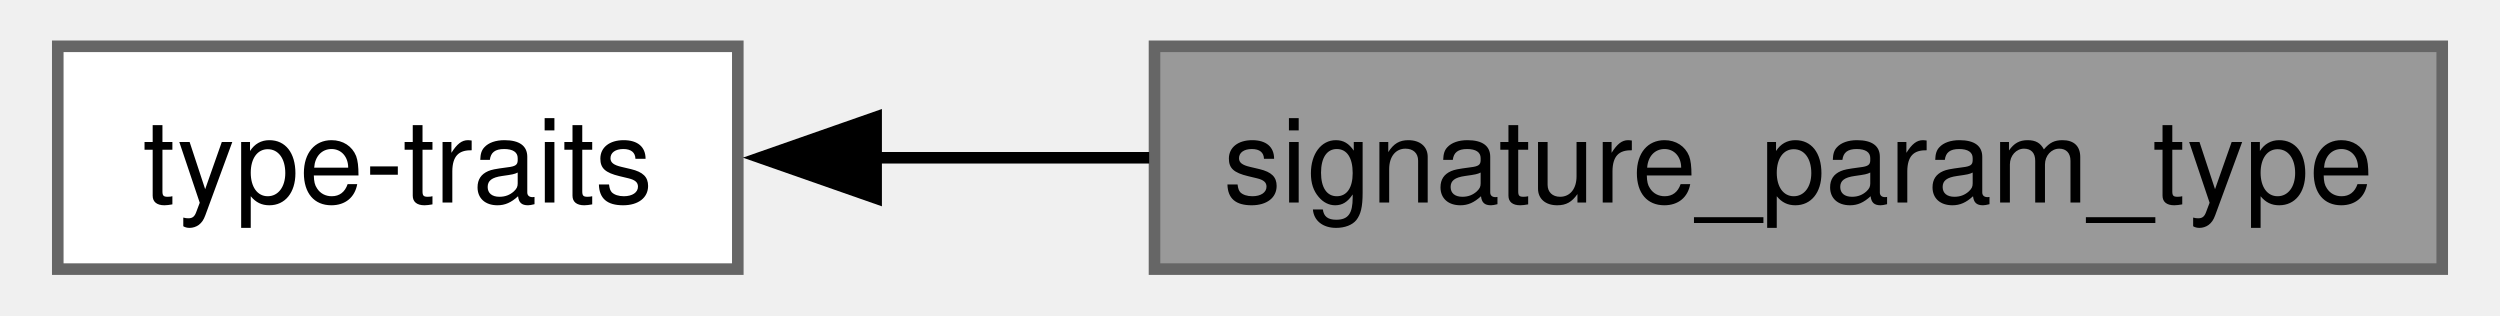
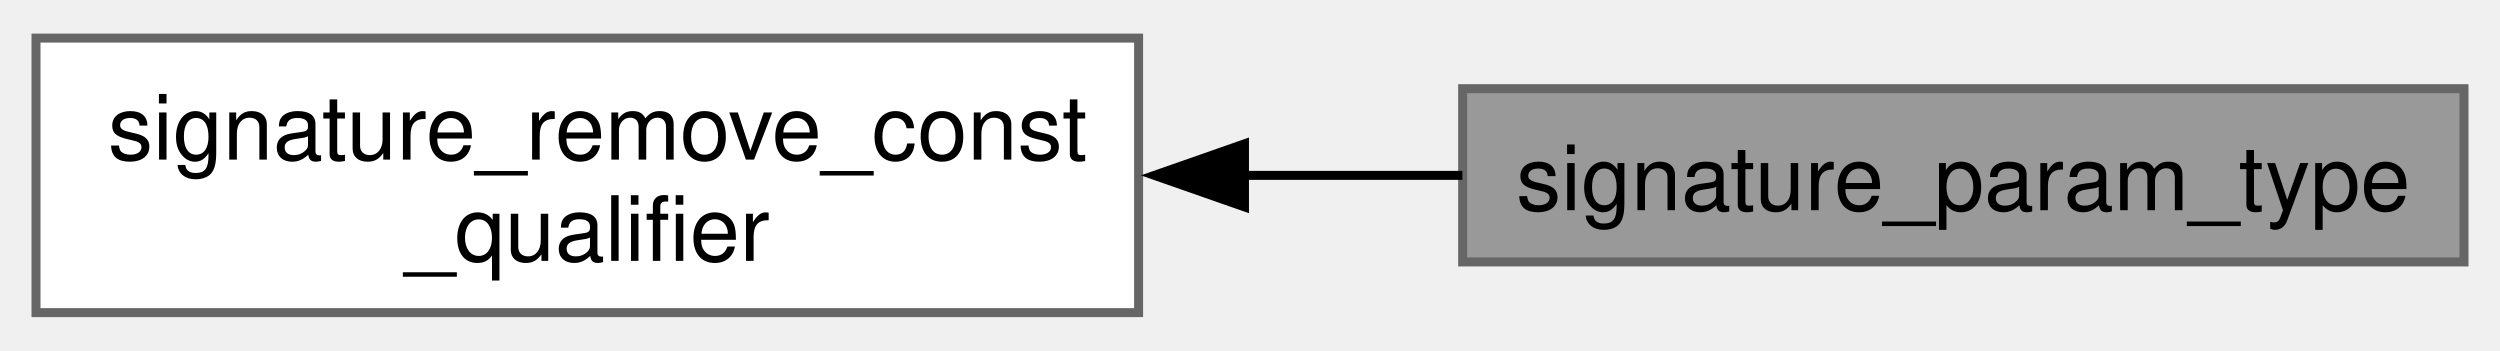
- <svg xmlns="http://www.w3.org/2000/svg" xmlns:xlink="http://www.w3.org/1999/xlink" width="214pt" height="27pt" viewBox="0.00 0.00 214.00 27.25">
-   <g id="graph0" class="graph" transform="scale(1 1) rotate(0) translate(4 23.25)">
-     <g id="Node000002" class="node">
-       <g id="a_Node000002">
-         <a xlink:href="../../d9/d02/group___t_y_p_e___t_r_a_i_t_s.html" target="_top" xlink:title="Contains various type-traits.">
-           <polygon fill="white" stroke="#666666" points="58.75,-19.25 0,-19.25 0,0 58.75,0 58.75,-19.25" />
-           <text text-anchor="middle" x="29.38" y="-5.75" font-family="Helvetica,sans-Serif" font-size="10.00">type-traits</text>
+ <svg xmlns="http://www.w3.org/2000/svg" xmlns:xlink="http://www.w3.org/1999/xlink" width="278pt" height="39pt" viewBox="0.00 0.00 277.75 38.50">
+   <g id="graph0" class="graph" transform="scale(1 1) rotate(0) translate(4 34.5)">
+     <g id="Node000001" class="node">
+       <g id="a_Node000001">
+         <a xlink:title="Extracts the ith param type from a given signature.">
+           <polygon fill="#999999" stroke="#666666" points="269.75,-24.88 158.5,-24.88 158.5,-5.63 269.75,-5.63 269.75,-24.88" />
+           <text text-anchor="middle" x="214.12" y="-11.38" font-family="Helvetica,sans-Serif" font-size="10.00">signature_param_type</text>
        </a>
      </g>
    </g>
-     <g id="Node000001" class="node">
-       <g id="a_Node000001">
-         <a xlink:title="Extracts the ith param type from a given signature.">
-           <polygon fill="#999999" stroke="#666666" points="206,-19.25 94.75,-19.25 94.75,0 206,0 206,-19.25" />
-           <text text-anchor="middle" x="150.38" y="-5.75" font-family="Helvetica,sans-Serif" font-size="10.00">signature_param_type</text>
+     <g id="Node000002" class="node">
+       <g id="a_Node000002">
+         <a xlink:href="../../d3/def/group___t_y_p_e___t_r_a_i_t_s___s_i_g_n_a_t_u_r_e___r_e_m_o_v_e___c_o_n_s_t___q_u_a_l_i_f_i_e_r.html" target="_top" xlink:title="Removes the const-qualifier of a signature (if present).">
+           <polygon fill="white" stroke="#666666" points="122.5,-30.5 0,-30.5 0,0 122.5,0 122.5,-30.5" />
+           <text text-anchor="start" x="8" y="-17" font-family="Helvetica,sans-Serif" font-size="10.00">signature_remove_const</text>
+           <text text-anchor="middle" x="61.25" y="-5.75" font-family="Helvetica,sans-Serif" font-size="10.00">_qualifier</text>
        </a>
      </g>
    </g>
    <g id="edge1" class="edge">
-       <path fill="none" stroke="black" d="M70.66,-9.62C78.26,-9.62 86.33,-9.62 94.29,-9.62" />
-       <polygon fill="black" stroke="black" points="70.7,-6.13 60.7,-9.63 70.7,-13.13 70.7,-6.13" />
+       <path fill="none" stroke="black" d="M134.21,-15.25C142.37,-15.25 150.58,-15.25 158.47,-15.25" />
+       <polygon fill="black" stroke="black" points="134.26,-11.75 124.26,-15.25 134.26,-18.75 134.26,-11.75" />
    </g>
  </g>
</svg>
